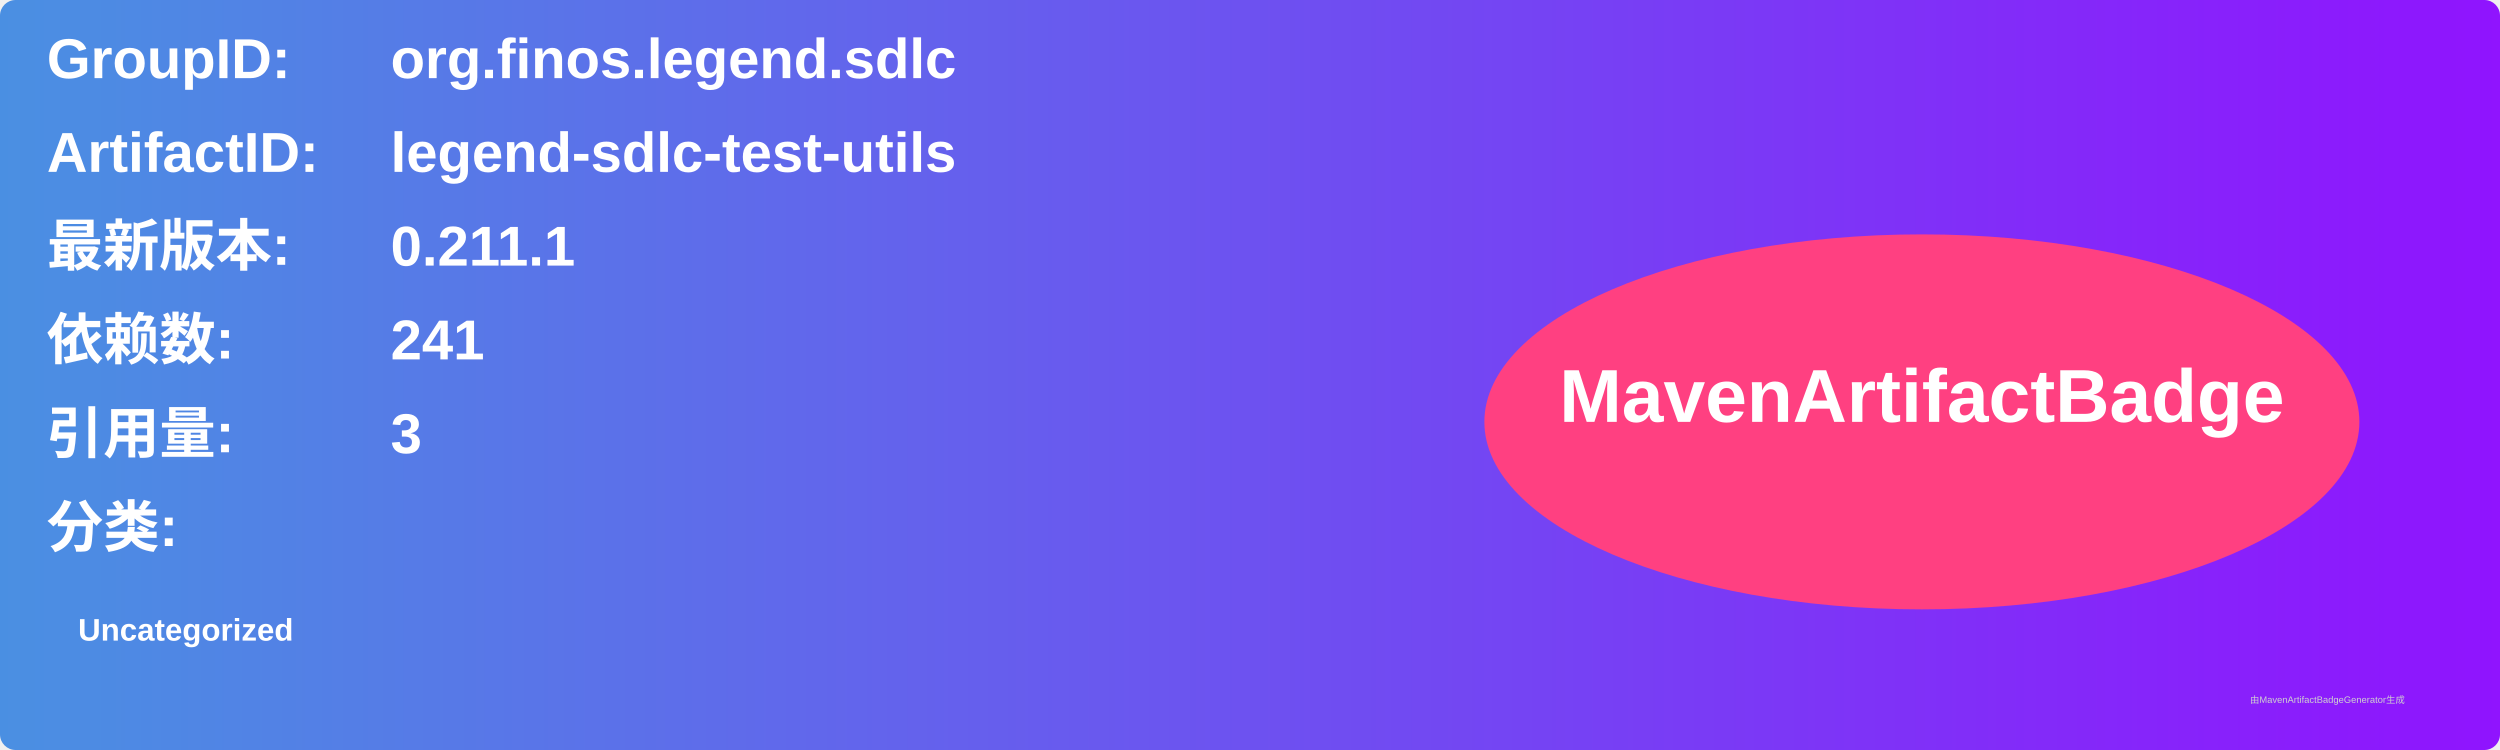
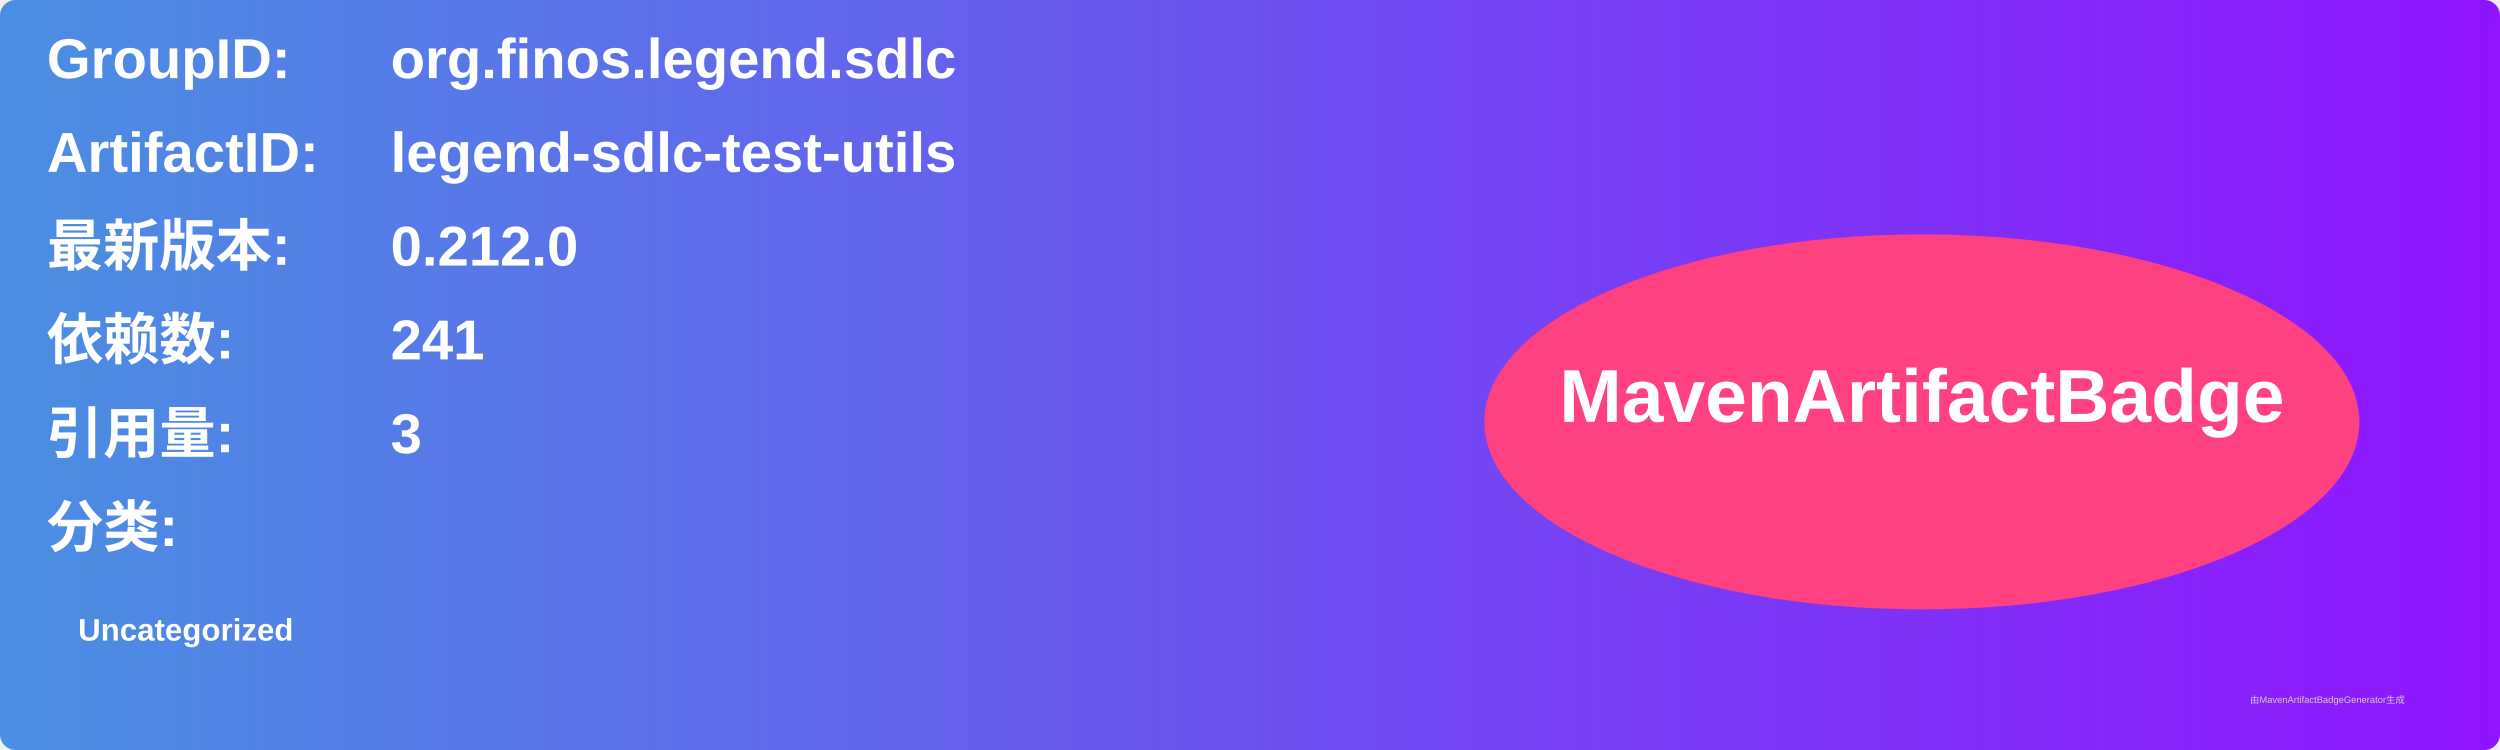
<svg xmlns="http://www.w3.org/2000/svg" width="800" height="240" viewBox="0 0 800 240">
  <linearGradient id="grad" x1="0%" y1="0%" x2="100%" y2="0%">
    <stop offset="0%" stop-color="#4a90e2" />
    <stop offset="100%" stop-color="#9013fe" />
  </linearGradient>
  <rect width="100%" height="100%" rx="5" ry="5" fill="url(#grad)" />
  <g transform="translate(15, 15)">
    <text x="0" y="10" font-family="Arial" font-size="18" fill="white" font-weight="bold" width="260">GroupID:</text>
    <text x="110" y="10" font-family="Arial" font-size="18" fill="white" font-weight="bold" width="460">org.finos.legend.sdlc</text>
    <text x="0" y="40" font-family="Arial" font-size="18" fill="white" font-weight="bold" width="260">ArtifactID:</text>
    <text x="110" y="40" font-family="Arial" font-size="18" fill="white" font-weight="bold" width="460">legend-sdlc-test-utils</text>
    <text x="0" y="70" font-family="Arial" font-size="18" fill="white" font-weight="bold">最新版本:</text>
    <text x="110" y="70" font-family="Arial" font-size="18" fill="white" font-weight="bold">
-       <tspan font-weight="bold">0.211.1</tspan>
+       <tspan font-weight="bold">0.212.0</tspan>
    </text>
    <text x="0" y="100" font-family="Arial" font-size="18" fill="white" font-weight="bold">依赖数: </text>
    <text x="110" y="100" font-family="Arial" font-size="18" fill="white">
      <tspan font-weight="bold">241</tspan>
    </text>
    <text x="0" y="130" font-family="Arial" font-size="18" fill="white" font-weight="bold">引用量: </text>
    <text x="110" y="130" font-family="Arial" font-size="18" fill="white">
      <tspan font-weight="bold">3</tspan>
    </text>
    <text x="0" y="160" font-family="Arial" font-size="18" fill="white" font-weight="bold">分类:</text>
    <text x="10" y="190" font-family="Arial" font-size="10" fill="white">
      <tspan font-weight="bold">Uncategorized</tspan>
    </text>
    <ellipse cx="600" cy="120" rx="140" ry="60" fill="#ff4081" />
    <text x="600" y="120" text-anchor="middle" font-family="Arial" font-size="24" fill="white" font-weight="bold">MavenArtifactBadge</text>
  </g>
  <text x="720" y="225" font-family="Arial" font-size="3" fill="#d0d0d0">由MavenArtifactBadgeGenerator生成</text>
</svg>
